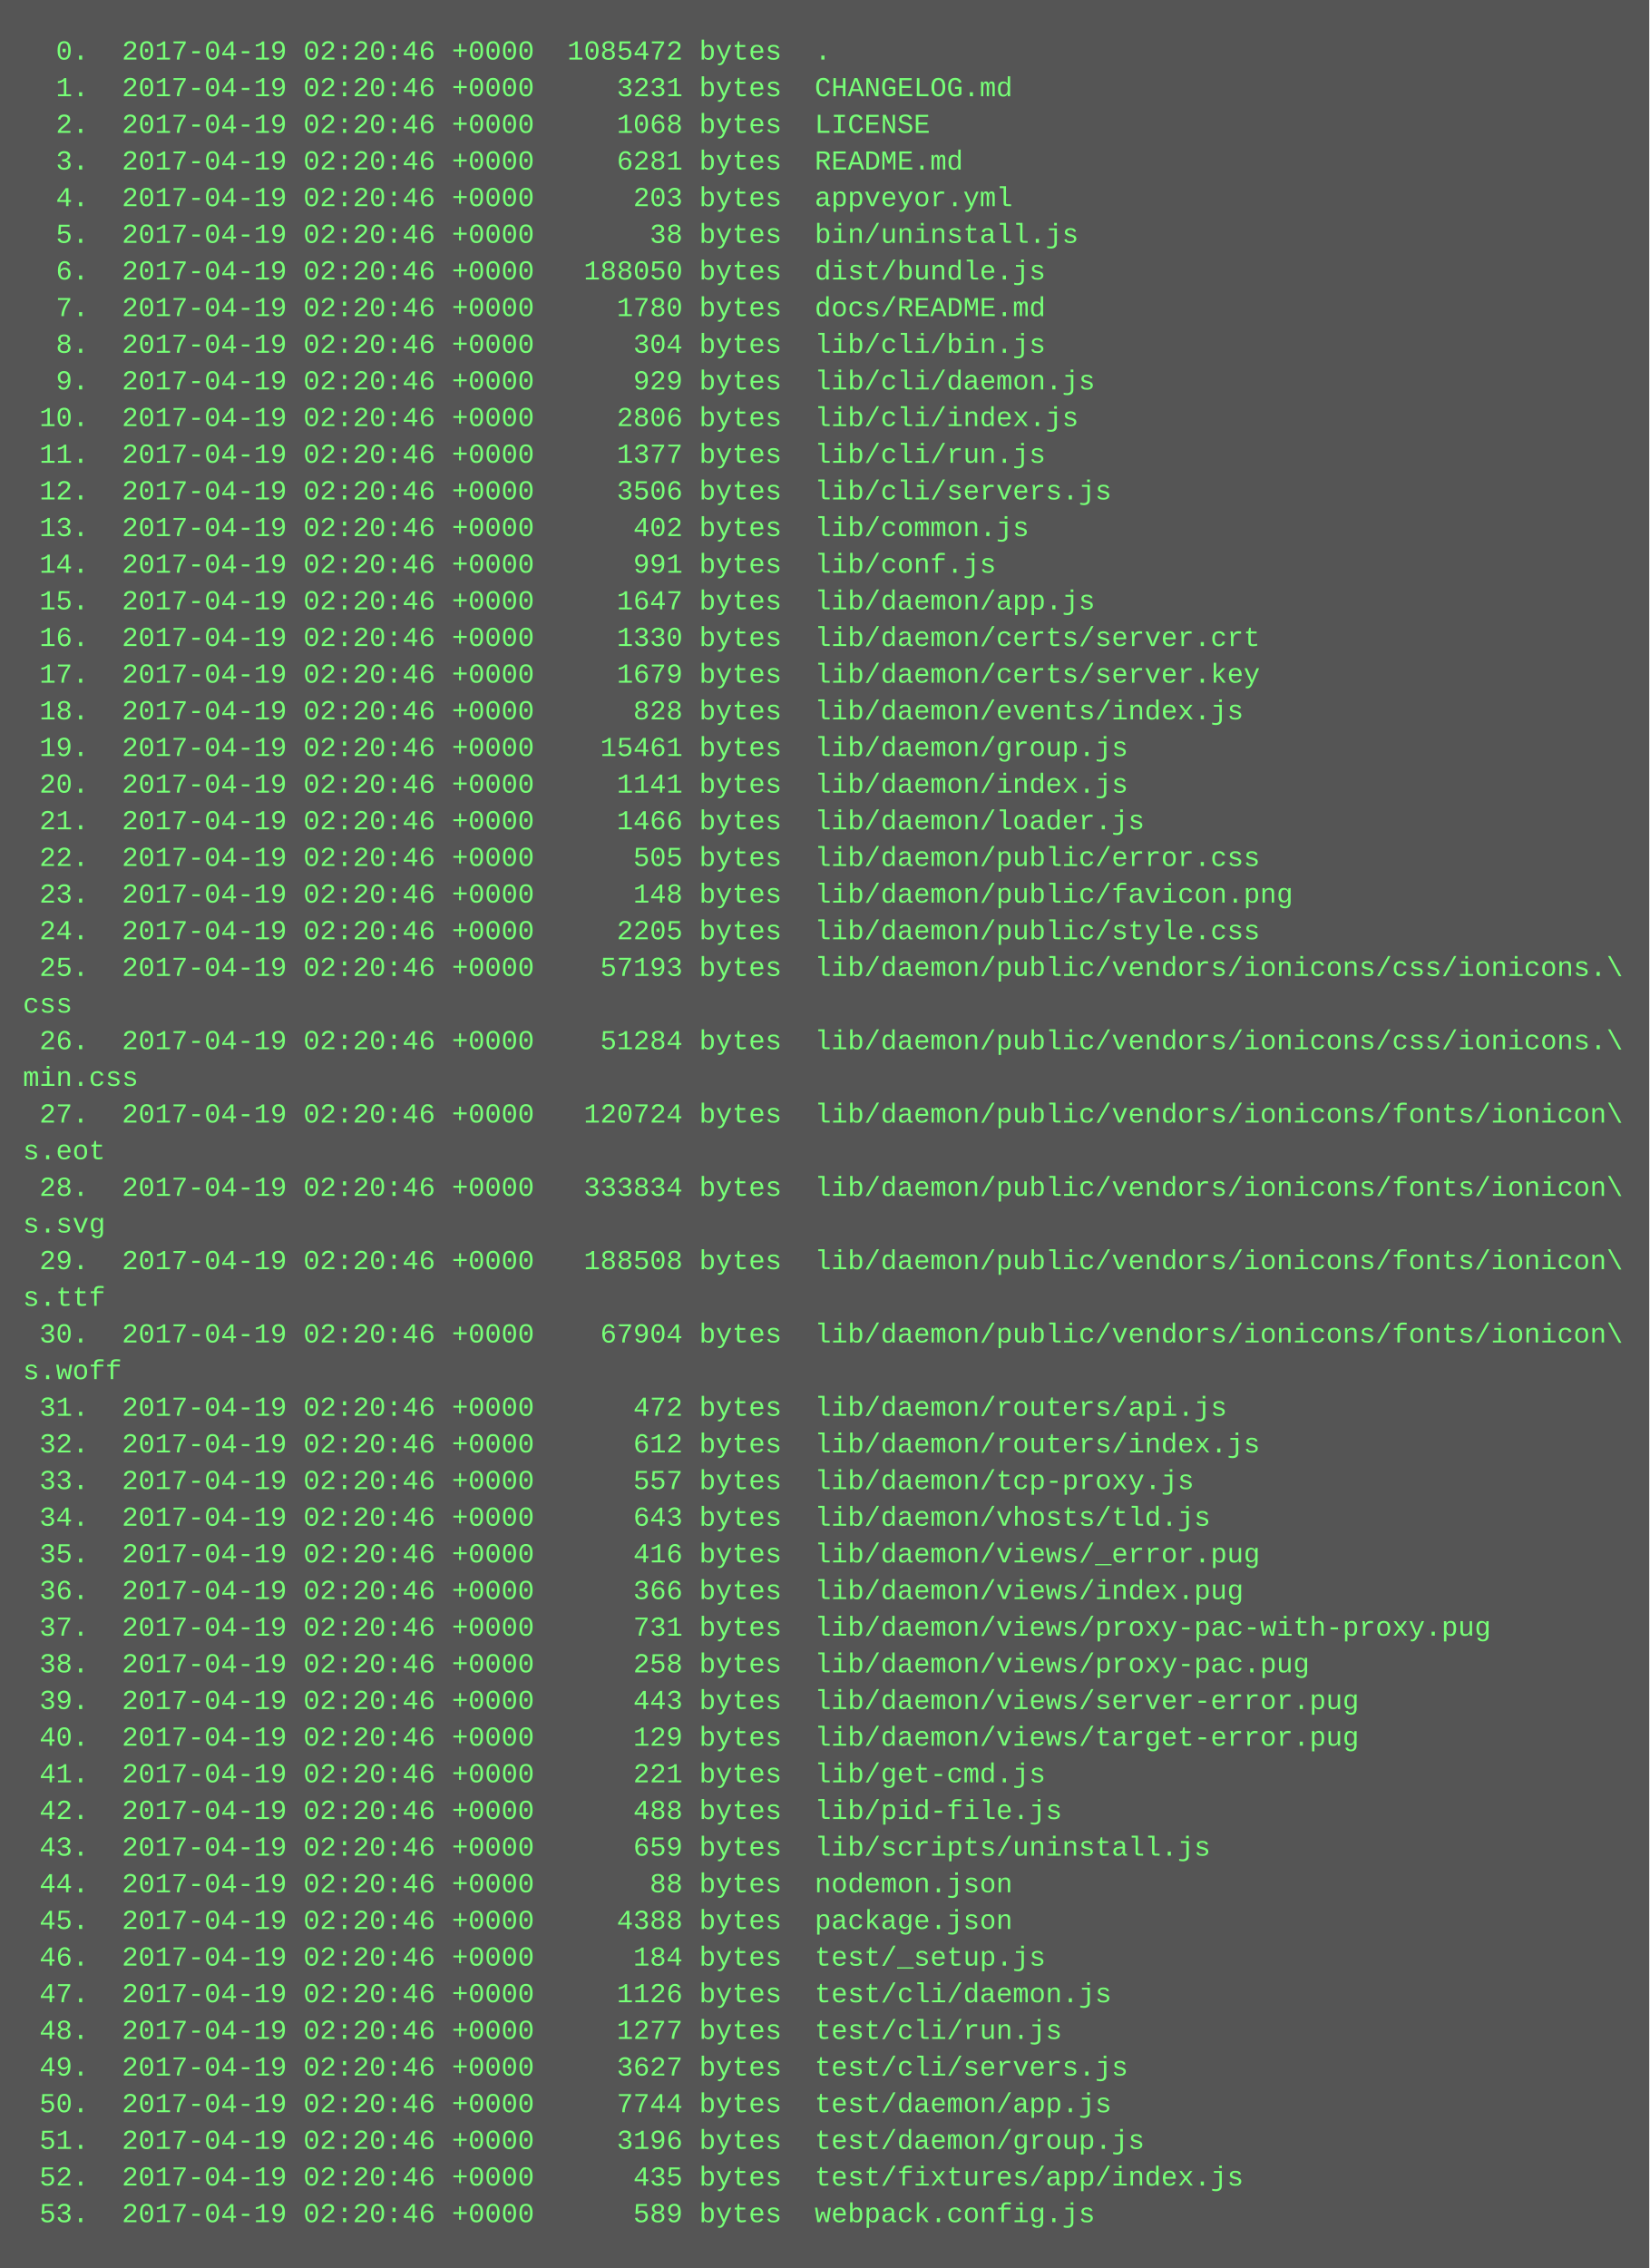
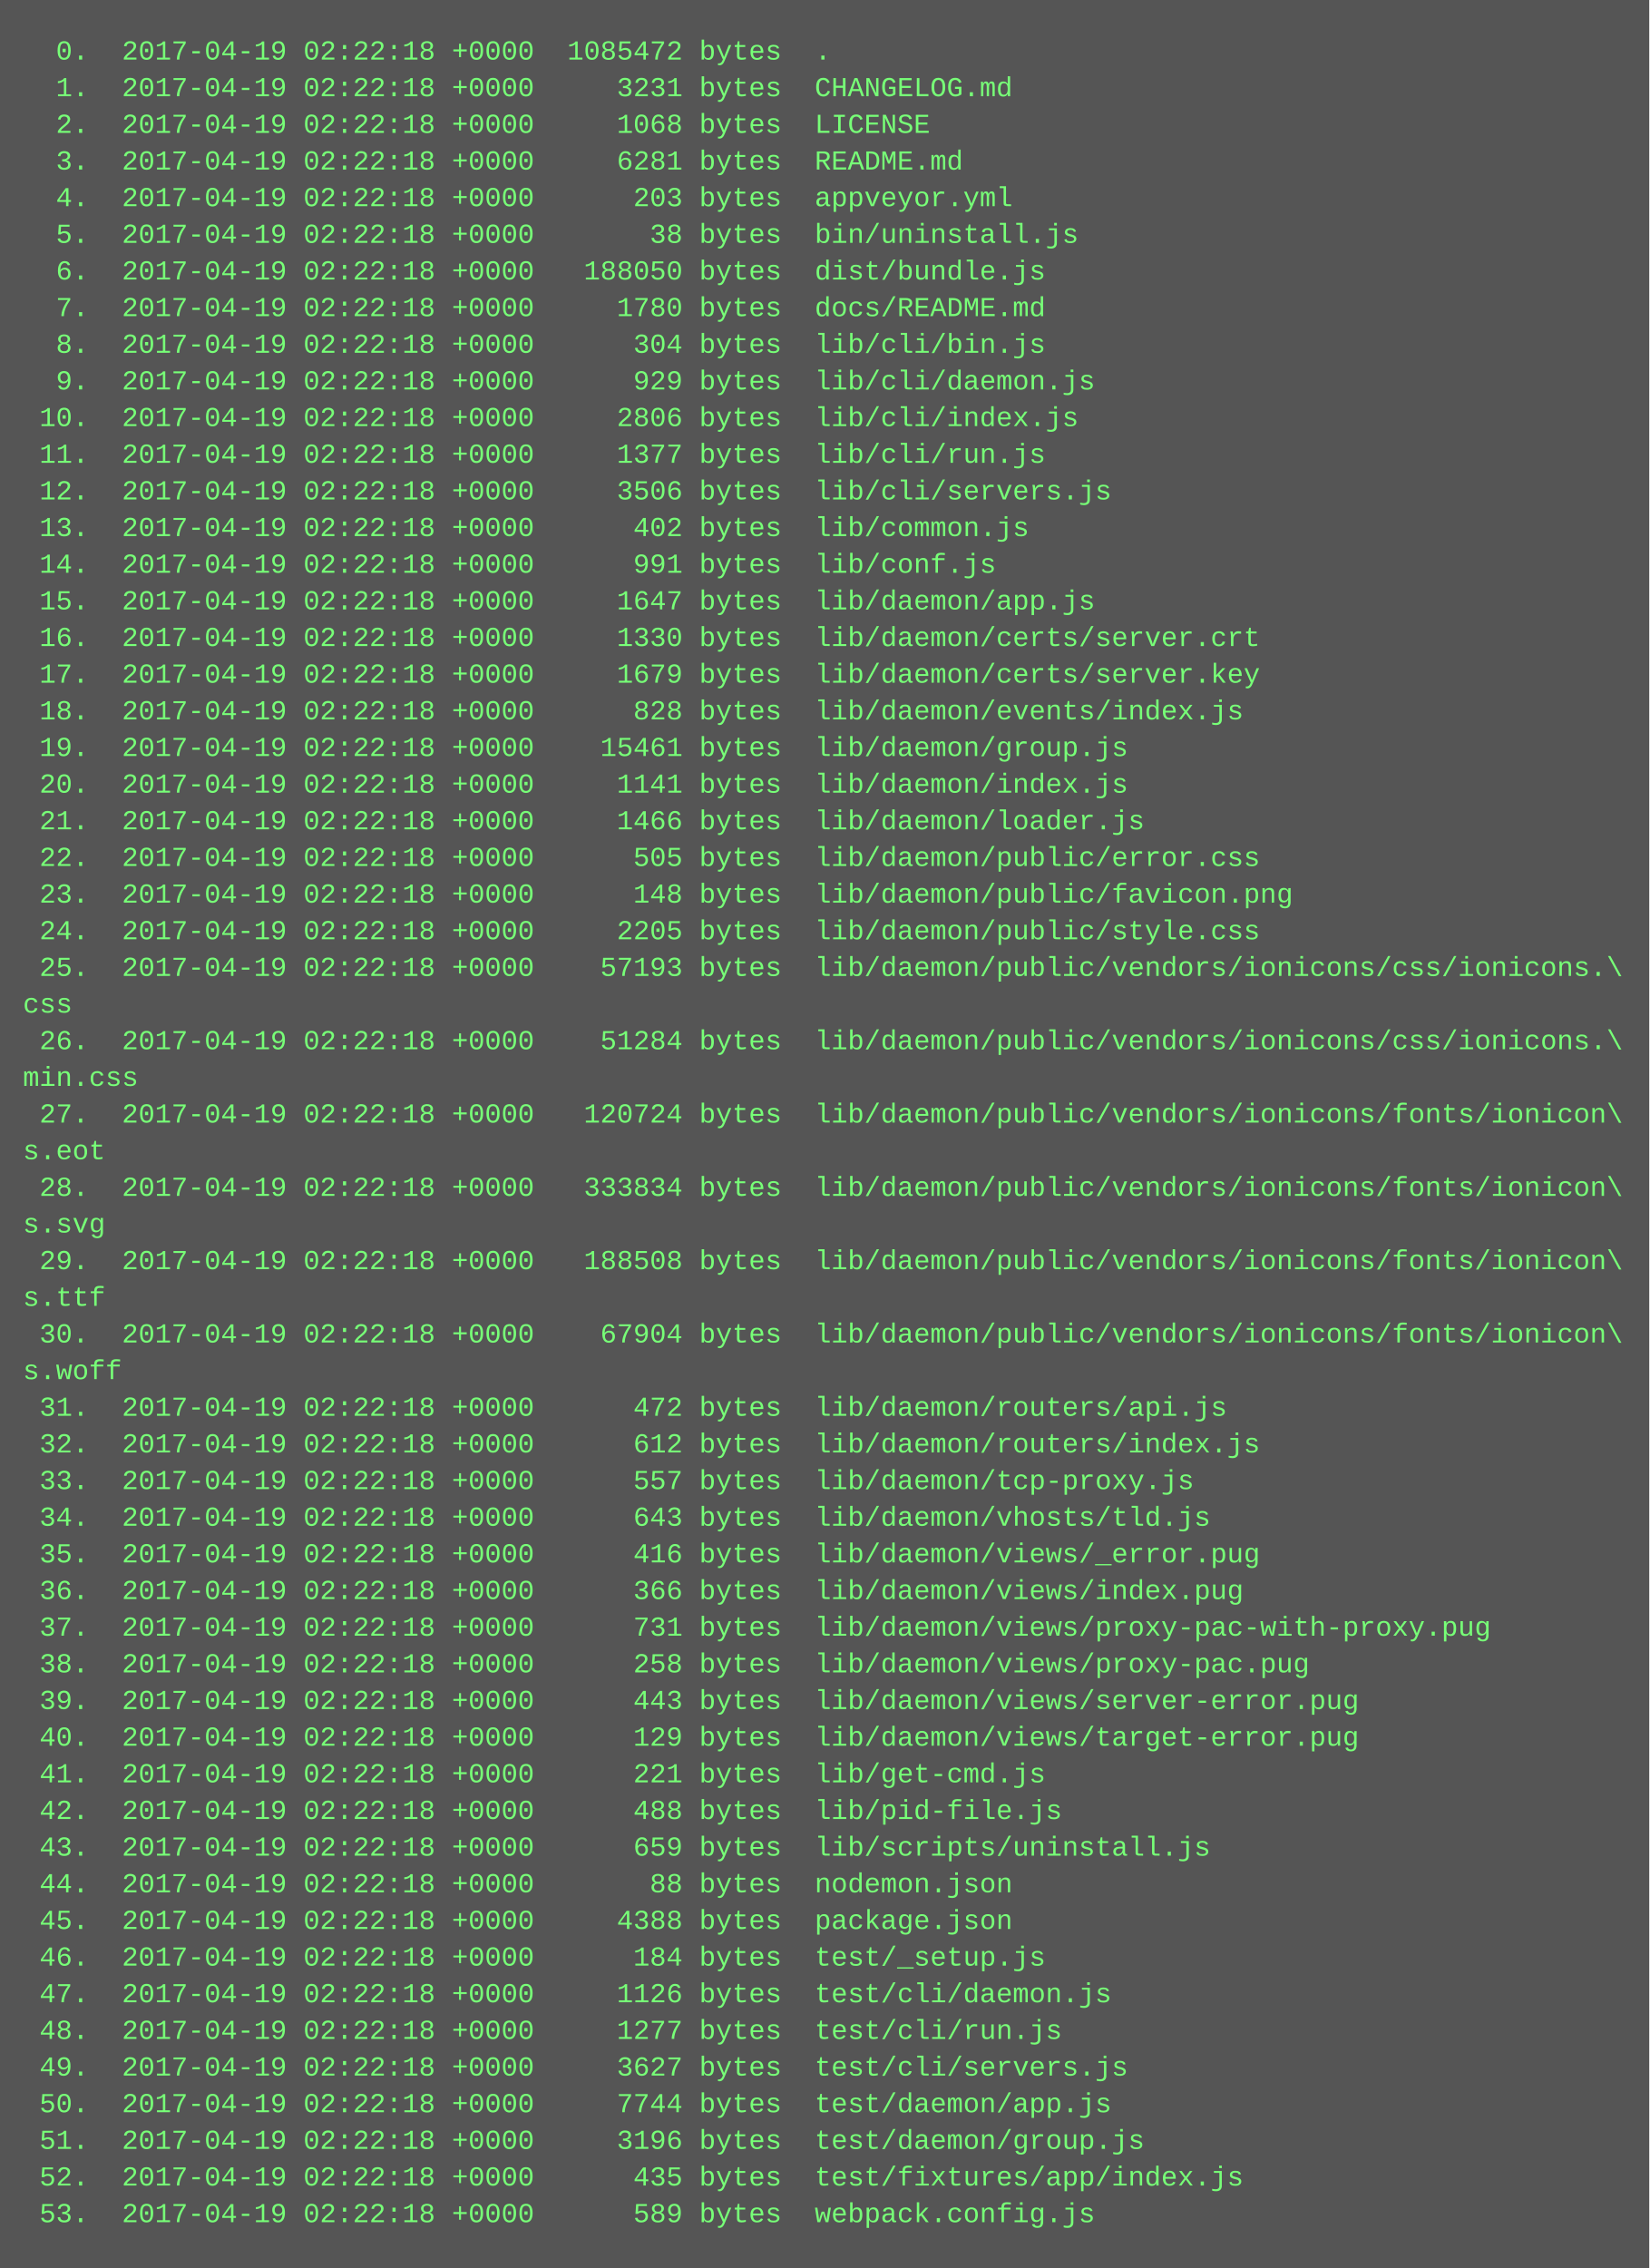
<svg xmlns="http://www.w3.org/2000/svg" height="990" width="720">
  <rect height="990" fill="#555" width="720" />
  <text fill="#7f7" font-family="Courier New" font-size="12" xml:space="preserve">
-     <tspan x="10" y="26">  0.  2017-04-19 02:20:46 +0000  1085472 bytes  .</tspan>
-     <tspan x="10" y="42">  1.  2017-04-19 02:20:46 +0000     3231 bytes  CHANGELOG.md</tspan>
-     <tspan x="10" y="58">  2.  2017-04-19 02:20:46 +0000     1068 bytes  LICENSE</tspan>
-     <tspan x="10" y="74">  3.  2017-04-19 02:20:46 +0000     6281 bytes  README.md</tspan>
-     <tspan x="10" y="90">  4.  2017-04-19 02:20:46 +0000      203 bytes  appveyor.yml</tspan>
-     <tspan x="10" y="106">  5.  2017-04-19 02:20:46 +0000       38 bytes  bin/uninstall.js</tspan>
-     <tspan x="10" y="122">  6.  2017-04-19 02:20:46 +0000   188050 bytes  dist/bundle.js</tspan>
-     <tspan x="10" y="138">  7.  2017-04-19 02:20:46 +0000     1780 bytes  docs/README.md</tspan>
-     <tspan x="10" y="154">  8.  2017-04-19 02:20:46 +0000      304 bytes  lib/cli/bin.js</tspan>
-     <tspan x="10" y="170">  9.  2017-04-19 02:20:46 +0000      929 bytes  lib/cli/daemon.js</tspan>
-     <tspan x="10" y="186"> 10.  2017-04-19 02:20:46 +0000     2806 bytes  lib/cli/index.js</tspan>
-     <tspan x="10" y="202"> 11.  2017-04-19 02:20:46 +0000     1377 bytes  lib/cli/run.js</tspan>
-     <tspan x="10" y="218"> 12.  2017-04-19 02:20:46 +0000     3506 bytes  lib/cli/servers.js</tspan>
-     <tspan x="10" y="234"> 13.  2017-04-19 02:20:46 +0000      402 bytes  lib/common.js</tspan>
-     <tspan x="10" y="250"> 14.  2017-04-19 02:20:46 +0000      991 bytes  lib/conf.js</tspan>
-     <tspan x="10" y="266"> 15.  2017-04-19 02:20:46 +0000     1647 bytes  lib/daemon/app.js</tspan>
-     <tspan x="10" y="282"> 16.  2017-04-19 02:20:46 +0000     1330 bytes  lib/daemon/certs/server.crt</tspan>
-     <tspan x="10" y="298"> 17.  2017-04-19 02:20:46 +0000     1679 bytes  lib/daemon/certs/server.key</tspan>
-     <tspan x="10" y="314"> 18.  2017-04-19 02:20:46 +0000      828 bytes  lib/daemon/events/index.js</tspan>
-     <tspan x="10" y="330"> 19.  2017-04-19 02:20:46 +0000    15461 bytes  lib/daemon/group.js</tspan>
-     <tspan x="10" y="346"> 20.  2017-04-19 02:20:46 +0000     1141 bytes  lib/daemon/index.js</tspan>
-     <tspan x="10" y="362"> 21.  2017-04-19 02:20:46 +0000     1466 bytes  lib/daemon/loader.js</tspan>
-     <tspan x="10" y="378"> 22.  2017-04-19 02:20:46 +0000      505 bytes  lib/daemon/public/error.css</tspan>
-     <tspan x="10" y="394"> 23.  2017-04-19 02:20:46 +0000      148 bytes  lib/daemon/public/favicon.png</tspan>
-     <tspan x="10" y="410"> 24.  2017-04-19 02:20:46 +0000     2205 bytes  lib/daemon/public/style.css</tspan>
-     <tspan x="10" y="426"> 25.  2017-04-19 02:20:46 +0000    57193 bytes  lib/daemon/public/vendors/ionicons/css/ionicons.\</tspan>
+     <tspan x="10" y="26">  0.  2017-04-19 02:22:18 +0000  1085472 bytes  .</tspan>
+     <tspan x="10" y="42">  1.  2017-04-19 02:22:18 +0000     3231 bytes  CHANGELOG.md</tspan>
+     <tspan x="10" y="58">  2.  2017-04-19 02:22:18 +0000     1068 bytes  LICENSE</tspan>
+     <tspan x="10" y="74">  3.  2017-04-19 02:22:18 +0000     6281 bytes  README.md</tspan>
+     <tspan x="10" y="90">  4.  2017-04-19 02:22:18 +0000      203 bytes  appveyor.yml</tspan>
+     <tspan x="10" y="106">  5.  2017-04-19 02:22:18 +0000       38 bytes  bin/uninstall.js</tspan>
+     <tspan x="10" y="122">  6.  2017-04-19 02:22:18 +0000   188050 bytes  dist/bundle.js</tspan>
+     <tspan x="10" y="138">  7.  2017-04-19 02:22:18 +0000     1780 bytes  docs/README.md</tspan>
+     <tspan x="10" y="154">  8.  2017-04-19 02:22:18 +0000      304 bytes  lib/cli/bin.js</tspan>
+     <tspan x="10" y="170">  9.  2017-04-19 02:22:18 +0000      929 bytes  lib/cli/daemon.js</tspan>
+     <tspan x="10" y="186"> 10.  2017-04-19 02:22:18 +0000     2806 bytes  lib/cli/index.js</tspan>
+     <tspan x="10" y="202"> 11.  2017-04-19 02:22:18 +0000     1377 bytes  lib/cli/run.js</tspan>
+     <tspan x="10" y="218"> 12.  2017-04-19 02:22:18 +0000     3506 bytes  lib/cli/servers.js</tspan>
+     <tspan x="10" y="234"> 13.  2017-04-19 02:22:18 +0000      402 bytes  lib/common.js</tspan>
+     <tspan x="10" y="250"> 14.  2017-04-19 02:22:18 +0000      991 bytes  lib/conf.js</tspan>
+     <tspan x="10" y="266"> 15.  2017-04-19 02:22:18 +0000     1647 bytes  lib/daemon/app.js</tspan>
+     <tspan x="10" y="282"> 16.  2017-04-19 02:22:18 +0000     1330 bytes  lib/daemon/certs/server.crt</tspan>
+     <tspan x="10" y="298"> 17.  2017-04-19 02:22:18 +0000     1679 bytes  lib/daemon/certs/server.key</tspan>
+     <tspan x="10" y="314"> 18.  2017-04-19 02:22:18 +0000      828 bytes  lib/daemon/events/index.js</tspan>
+     <tspan x="10" y="330"> 19.  2017-04-19 02:22:18 +0000    15461 bytes  lib/daemon/group.js</tspan>
+     <tspan x="10" y="346"> 20.  2017-04-19 02:22:18 +0000     1141 bytes  lib/daemon/index.js</tspan>
+     <tspan x="10" y="362"> 21.  2017-04-19 02:22:18 +0000     1466 bytes  lib/daemon/loader.js</tspan>
+     <tspan x="10" y="378"> 22.  2017-04-19 02:22:18 +0000      505 bytes  lib/daemon/public/error.css</tspan>
+     <tspan x="10" y="394"> 23.  2017-04-19 02:22:18 +0000      148 bytes  lib/daemon/public/favicon.png</tspan>
+     <tspan x="10" y="410"> 24.  2017-04-19 02:22:18 +0000     2205 bytes  lib/daemon/public/style.css</tspan>
+     <tspan x="10" y="426"> 25.  2017-04-19 02:22:18 +0000    57193 bytes  lib/daemon/public/vendors/ionicons/css/ionicons.\</tspan>
    <tspan x="10" y="442">css</tspan>
-     <tspan x="10" y="458"> 26.  2017-04-19 02:20:46 +0000    51284 bytes  lib/daemon/public/vendors/ionicons/css/ionicons.\</tspan>
+     <tspan x="10" y="458"> 26.  2017-04-19 02:22:18 +0000    51284 bytes  lib/daemon/public/vendors/ionicons/css/ionicons.\</tspan>
    <tspan x="10" y="474">min.css</tspan>
-     <tspan x="10" y="490"> 27.  2017-04-19 02:20:46 +0000   120724 bytes  lib/daemon/public/vendors/ionicons/fonts/ionicon\</tspan>
+     <tspan x="10" y="490"> 27.  2017-04-19 02:22:18 +0000   120724 bytes  lib/daemon/public/vendors/ionicons/fonts/ionicon\</tspan>
    <tspan x="10" y="506">s.eot</tspan>
-     <tspan x="10" y="522"> 28.  2017-04-19 02:20:46 +0000   333834 bytes  lib/daemon/public/vendors/ionicons/fonts/ionicon\</tspan>
+     <tspan x="10" y="522"> 28.  2017-04-19 02:22:18 +0000   333834 bytes  lib/daemon/public/vendors/ionicons/fonts/ionicon\</tspan>
    <tspan x="10" y="538">s.svg</tspan>
-     <tspan x="10" y="554"> 29.  2017-04-19 02:20:46 +0000   188508 bytes  lib/daemon/public/vendors/ionicons/fonts/ionicon\</tspan>
+     <tspan x="10" y="554"> 29.  2017-04-19 02:22:18 +0000   188508 bytes  lib/daemon/public/vendors/ionicons/fonts/ionicon\</tspan>
    <tspan x="10" y="570">s.ttf</tspan>
-     <tspan x="10" y="586"> 30.  2017-04-19 02:20:46 +0000    67904 bytes  lib/daemon/public/vendors/ionicons/fonts/ionicon\</tspan>
+     <tspan x="10" y="586"> 30.  2017-04-19 02:22:18 +0000    67904 bytes  lib/daemon/public/vendors/ionicons/fonts/ionicon\</tspan>
    <tspan x="10" y="602">s.woff</tspan>
-     <tspan x="10" y="618"> 31.  2017-04-19 02:20:46 +0000      472 bytes  lib/daemon/routers/api.js</tspan>
-     <tspan x="10" y="634"> 32.  2017-04-19 02:20:46 +0000      612 bytes  lib/daemon/routers/index.js</tspan>
-     <tspan x="10" y="650"> 33.  2017-04-19 02:20:46 +0000      557 bytes  lib/daemon/tcp-proxy.js</tspan>
-     <tspan x="10" y="666"> 34.  2017-04-19 02:20:46 +0000      643 bytes  lib/daemon/vhosts/tld.js</tspan>
-     <tspan x="10" y="682"> 35.  2017-04-19 02:20:46 +0000      416 bytes  lib/daemon/views/_error.pug</tspan>
-     <tspan x="10" y="698"> 36.  2017-04-19 02:20:46 +0000      366 bytes  lib/daemon/views/index.pug</tspan>
-     <tspan x="10" y="714"> 37.  2017-04-19 02:20:46 +0000      731 bytes  lib/daemon/views/proxy-pac-with-proxy.pug</tspan>
-     <tspan x="10" y="730"> 38.  2017-04-19 02:20:46 +0000      258 bytes  lib/daemon/views/proxy-pac.pug</tspan>
-     <tspan x="10" y="746"> 39.  2017-04-19 02:20:46 +0000      443 bytes  lib/daemon/views/server-error.pug</tspan>
-     <tspan x="10" y="762"> 40.  2017-04-19 02:20:46 +0000      129 bytes  lib/daemon/views/target-error.pug</tspan>
-     <tspan x="10" y="778"> 41.  2017-04-19 02:20:46 +0000      221 bytes  lib/get-cmd.js</tspan>
-     <tspan x="10" y="794"> 42.  2017-04-19 02:20:46 +0000      488 bytes  lib/pid-file.js</tspan>
-     <tspan x="10" y="810"> 43.  2017-04-19 02:20:46 +0000      659 bytes  lib/scripts/uninstall.js</tspan>
-     <tspan x="10" y="826"> 44.  2017-04-19 02:20:46 +0000       88 bytes  nodemon.json</tspan>
-     <tspan x="10" y="842"> 45.  2017-04-19 02:20:46 +0000     4388 bytes  package.json</tspan>
-     <tspan x="10" y="858"> 46.  2017-04-19 02:20:46 +0000      184 bytes  test/_setup.js</tspan>
-     <tspan x="10" y="874"> 47.  2017-04-19 02:20:46 +0000     1126 bytes  test/cli/daemon.js</tspan>
-     <tspan x="10" y="890"> 48.  2017-04-19 02:20:46 +0000     1277 bytes  test/cli/run.js</tspan>
-     <tspan x="10" y="906"> 49.  2017-04-19 02:20:46 +0000     3627 bytes  test/cli/servers.js</tspan>
-     <tspan x="10" y="922"> 50.  2017-04-19 02:20:46 +0000     7744 bytes  test/daemon/app.js</tspan>
-     <tspan x="10" y="938"> 51.  2017-04-19 02:20:46 +0000     3196 bytes  test/daemon/group.js</tspan>
-     <tspan x="10" y="954"> 52.  2017-04-19 02:20:46 +0000      435 bytes  test/fixtures/app/index.js</tspan>
-     <tspan x="10" y="970"> 53.  2017-04-19 02:20:46 +0000      589 bytes  webpack.config.js</tspan>
+     <tspan x="10" y="618"> 31.  2017-04-19 02:22:18 +0000      472 bytes  lib/daemon/routers/api.js</tspan>
+     <tspan x="10" y="634"> 32.  2017-04-19 02:22:18 +0000      612 bytes  lib/daemon/routers/index.js</tspan>
+     <tspan x="10" y="650"> 33.  2017-04-19 02:22:18 +0000      557 bytes  lib/daemon/tcp-proxy.js</tspan>
+     <tspan x="10" y="666"> 34.  2017-04-19 02:22:18 +0000      643 bytes  lib/daemon/vhosts/tld.js</tspan>
+     <tspan x="10" y="682"> 35.  2017-04-19 02:22:18 +0000      416 bytes  lib/daemon/views/_error.pug</tspan>
+     <tspan x="10" y="698"> 36.  2017-04-19 02:22:18 +0000      366 bytes  lib/daemon/views/index.pug</tspan>
+     <tspan x="10" y="714"> 37.  2017-04-19 02:22:18 +0000      731 bytes  lib/daemon/views/proxy-pac-with-proxy.pug</tspan>
+     <tspan x="10" y="730"> 38.  2017-04-19 02:22:18 +0000      258 bytes  lib/daemon/views/proxy-pac.pug</tspan>
+     <tspan x="10" y="746"> 39.  2017-04-19 02:22:18 +0000      443 bytes  lib/daemon/views/server-error.pug</tspan>
+     <tspan x="10" y="762"> 40.  2017-04-19 02:22:18 +0000      129 bytes  lib/daemon/views/target-error.pug</tspan>
+     <tspan x="10" y="778"> 41.  2017-04-19 02:22:18 +0000      221 bytes  lib/get-cmd.js</tspan>
+     <tspan x="10" y="794"> 42.  2017-04-19 02:22:18 +0000      488 bytes  lib/pid-file.js</tspan>
+     <tspan x="10" y="810"> 43.  2017-04-19 02:22:18 +0000      659 bytes  lib/scripts/uninstall.js</tspan>
+     <tspan x="10" y="826"> 44.  2017-04-19 02:22:18 +0000       88 bytes  nodemon.json</tspan>
+     <tspan x="10" y="842"> 45.  2017-04-19 02:22:18 +0000     4388 bytes  package.json</tspan>
+     <tspan x="10" y="858"> 46.  2017-04-19 02:22:18 +0000      184 bytes  test/_setup.js</tspan>
+     <tspan x="10" y="874"> 47.  2017-04-19 02:22:18 +0000     1126 bytes  test/cli/daemon.js</tspan>
+     <tspan x="10" y="890"> 48.  2017-04-19 02:22:18 +0000     1277 bytes  test/cli/run.js</tspan>
+     <tspan x="10" y="906"> 49.  2017-04-19 02:22:18 +0000     3627 bytes  test/cli/servers.js</tspan>
+     <tspan x="10" y="922"> 50.  2017-04-19 02:22:18 +0000     7744 bytes  test/daemon/app.js</tspan>
+     <tspan x="10" y="938"> 51.  2017-04-19 02:22:18 +0000     3196 bytes  test/daemon/group.js</tspan>
+     <tspan x="10" y="954"> 52.  2017-04-19 02:22:18 +0000      435 bytes  test/fixtures/app/index.js</tspan>
+     <tspan x="10" y="970"> 53.  2017-04-19 02:22:18 +0000      589 bytes  webpack.config.js</tspan>
  </text>
</svg>
